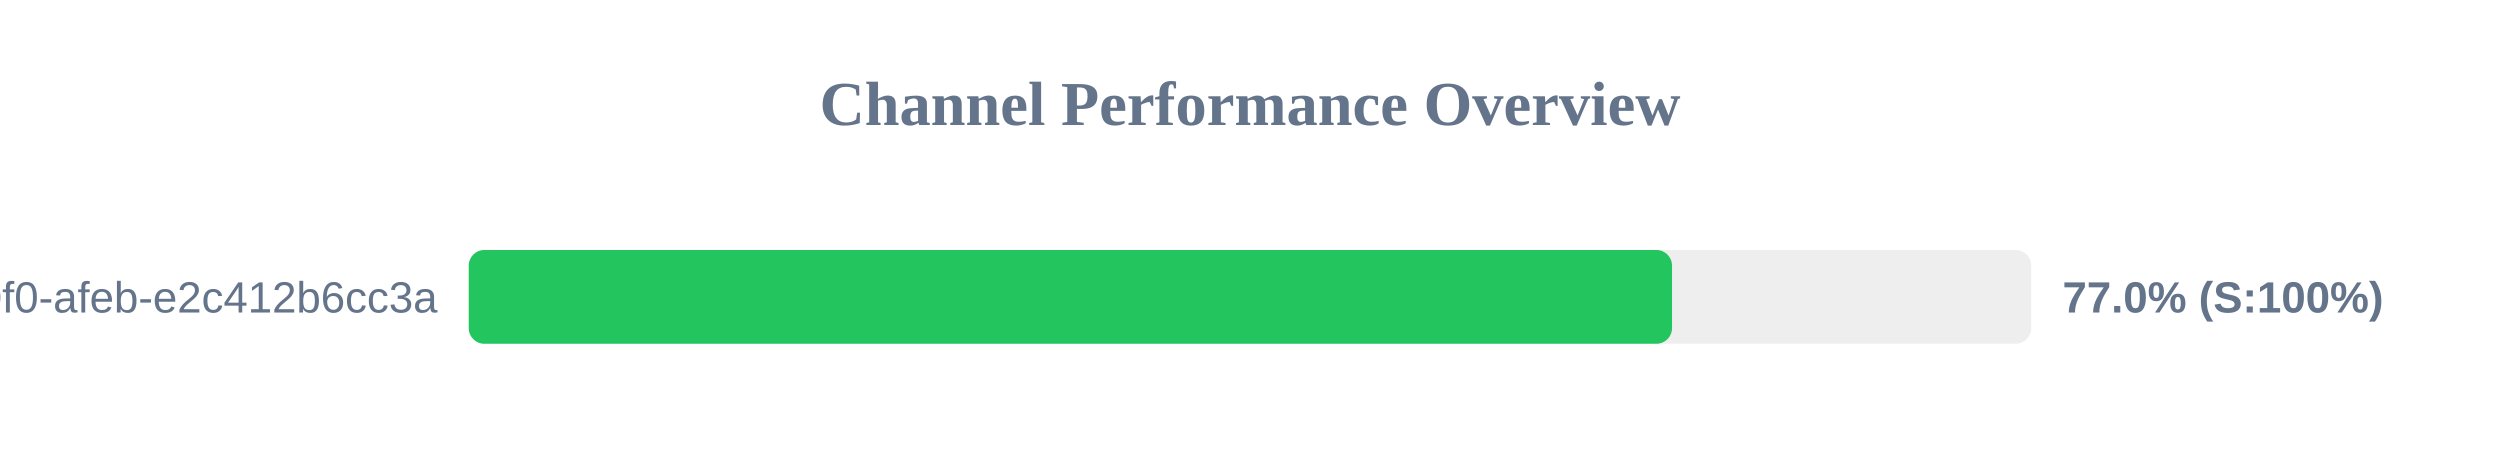
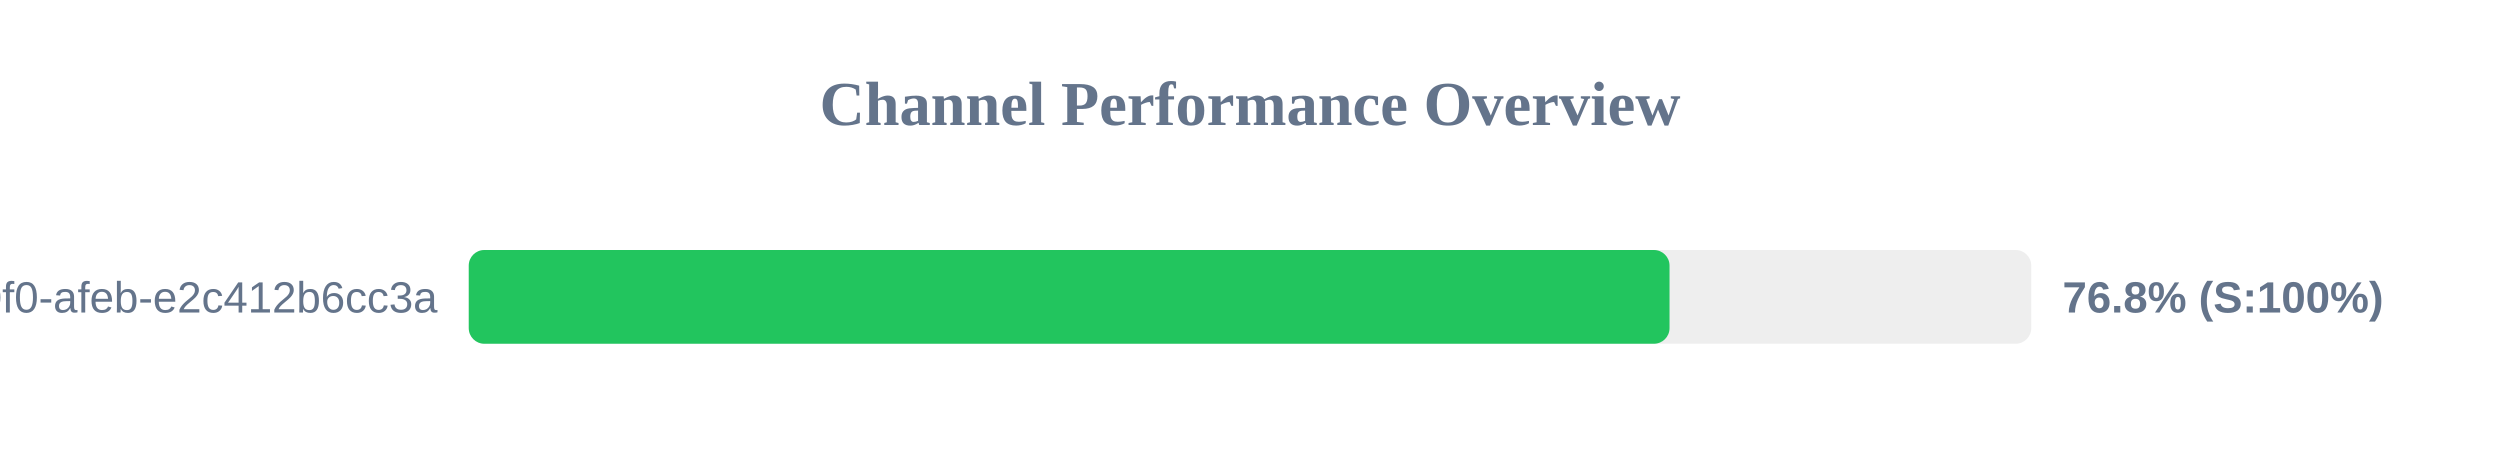
<svg xmlns="http://www.w3.org/2000/svg" width="800" height="150" version="1.1">
  <style>
        .row { font: 14px Arial; fill: #64748b; }
        .score { font: bold 14px Arial; fill: #64748b; }
    </style>
  <text x="400" y="40" text-anchor="middle" font-size="20px" font-weight="bold" fill="#64748b">Channel Performance Overview</text>
  <rect x="150" y="80" width="500" height="30" fill="#eee" rx="5" />
-   <rect x="150" y="80" width="385.05" height="30" fill="#22c55e" rx="5" />
+   <rect x="150" y="80" width="384.25" height="30" fill="#22c55e" rx="5" />
  <text x="140" y="100" text-anchor="end" class="row">?uuid=c6e02cd8-ce11-40f0-afeb-e2c412b6cc3a</text>
-   <text x="660" y="100" text-anchor="start" class="score">77.0% (S:100%)</text>
+   <text x="660" y="100" text-anchor="start" class="score">76.8% (S:100%)</text>
</svg>
